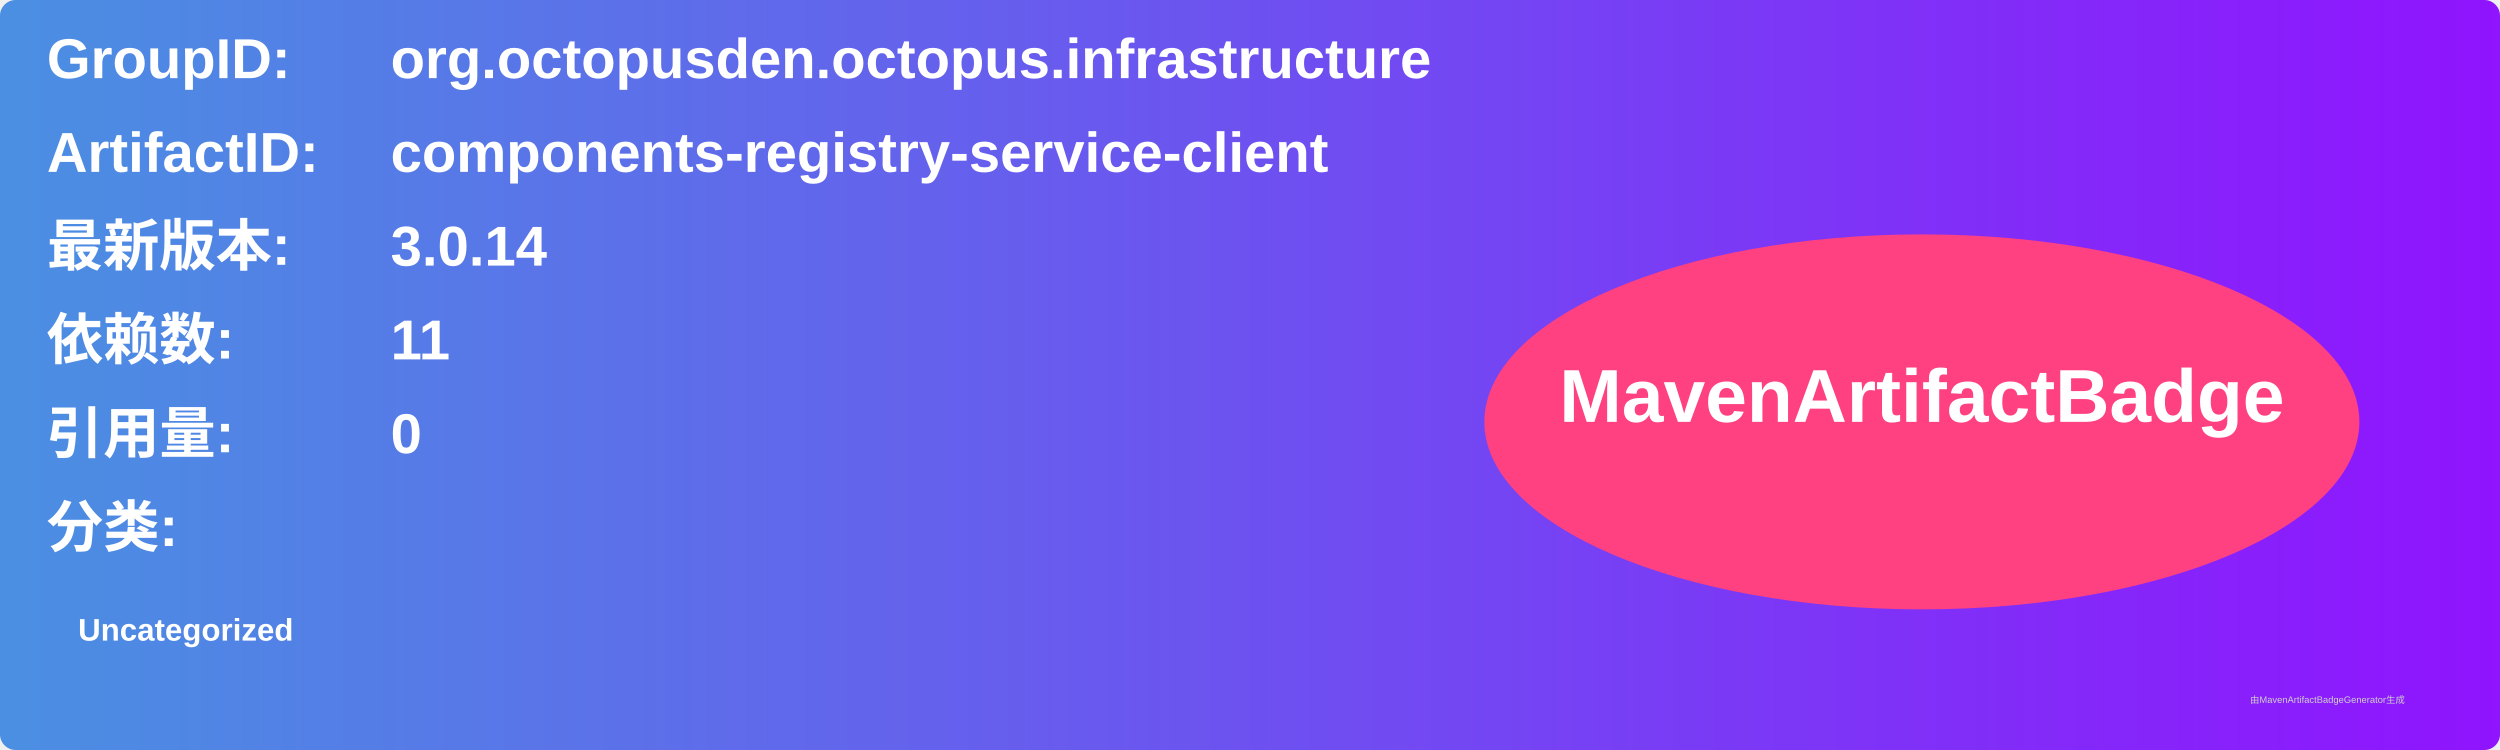
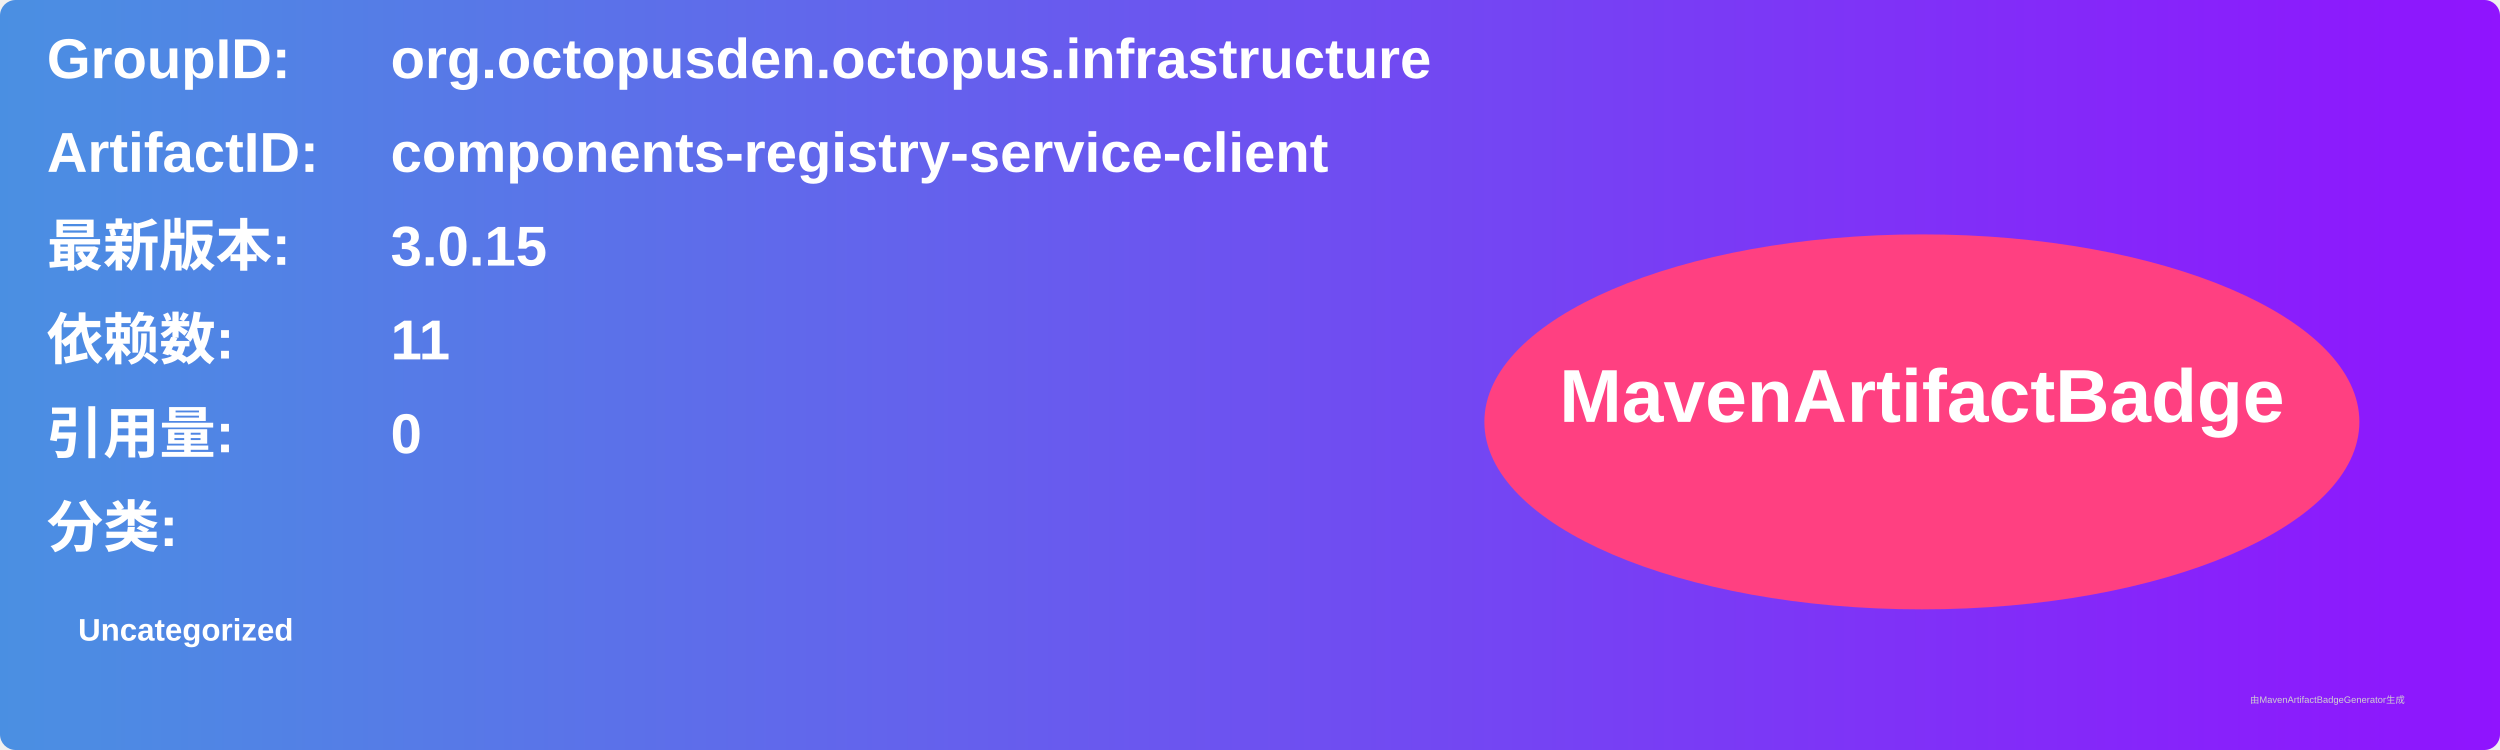
<svg xmlns="http://www.w3.org/2000/svg" width="800" height="240" viewBox="0 0 800 240">
  <linearGradient id="grad" x1="0%" y1="0%" x2="100%" y2="0%">
    <stop offset="0%" stop-color="#4a90e2" />
    <stop offset="100%" stop-color="#9013fe" />
  </linearGradient>
  <rect width="100%" height="100%" rx="5" ry="5" fill="url(#grad)" />
  <g transform="translate(15, 15)">
    <text x="0" y="10" font-family="Arial" font-size="18" fill="white" font-weight="bold" width="260">GroupID:</text>
    <text x="110" y="10" font-family="Arial" font-size="18" fill="white" font-weight="bold" width="460">org.octopusden.octopus.infrastructure</text>
    <text x="0" y="40" font-family="Arial" font-size="18" fill="white" font-weight="bold" width="260">ArtifactID:</text>
    <text x="110" y="40" font-family="Arial" font-size="18" fill="white" font-weight="bold" width="460">components-registry-service-client</text>
    <text x="0" y="70" font-family="Arial" font-size="18" fill="white" font-weight="bold">最新版本:</text>
    <text x="110" y="70" font-family="Arial" font-size="18" fill="white" font-weight="bold">
-       <tspan font-weight="bold">3.0.14</tspan>
+       <tspan font-weight="bold">3.0.15</tspan>
    </text>
    <text x="0" y="100" font-family="Arial" font-size="18" fill="white" font-weight="bold">依赖数: </text>
    <text x="110" y="100" font-family="Arial" font-size="18" fill="white">
      <tspan font-weight="bold">11</tspan>
    </text>
    <text x="0" y="130" font-family="Arial" font-size="18" fill="white" font-weight="bold">引用量: </text>
    <text x="110" y="130" font-family="Arial" font-size="18" fill="white">
      <tspan font-weight="bold">0</tspan>
    </text>
    <text x="0" y="160" font-family="Arial" font-size="18" fill="white" font-weight="bold">分类:</text>
    <text x="10" y="190" font-family="Arial" font-size="10" fill="white">
      <tspan font-weight="bold">Uncategorized</tspan>
    </text>
    <ellipse cx="600" cy="120" rx="140" ry="60" fill="#ff4081" />
    <text x="600" y="120" text-anchor="middle" font-family="Arial" font-size="24" fill="white" font-weight="bold">MavenArtifactBadge</text>
  </g>
  <text x="720" y="225" font-family="Arial" font-size="3" fill="#d0d0d0">由MavenArtifactBadgeGenerator生成</text>
</svg>
